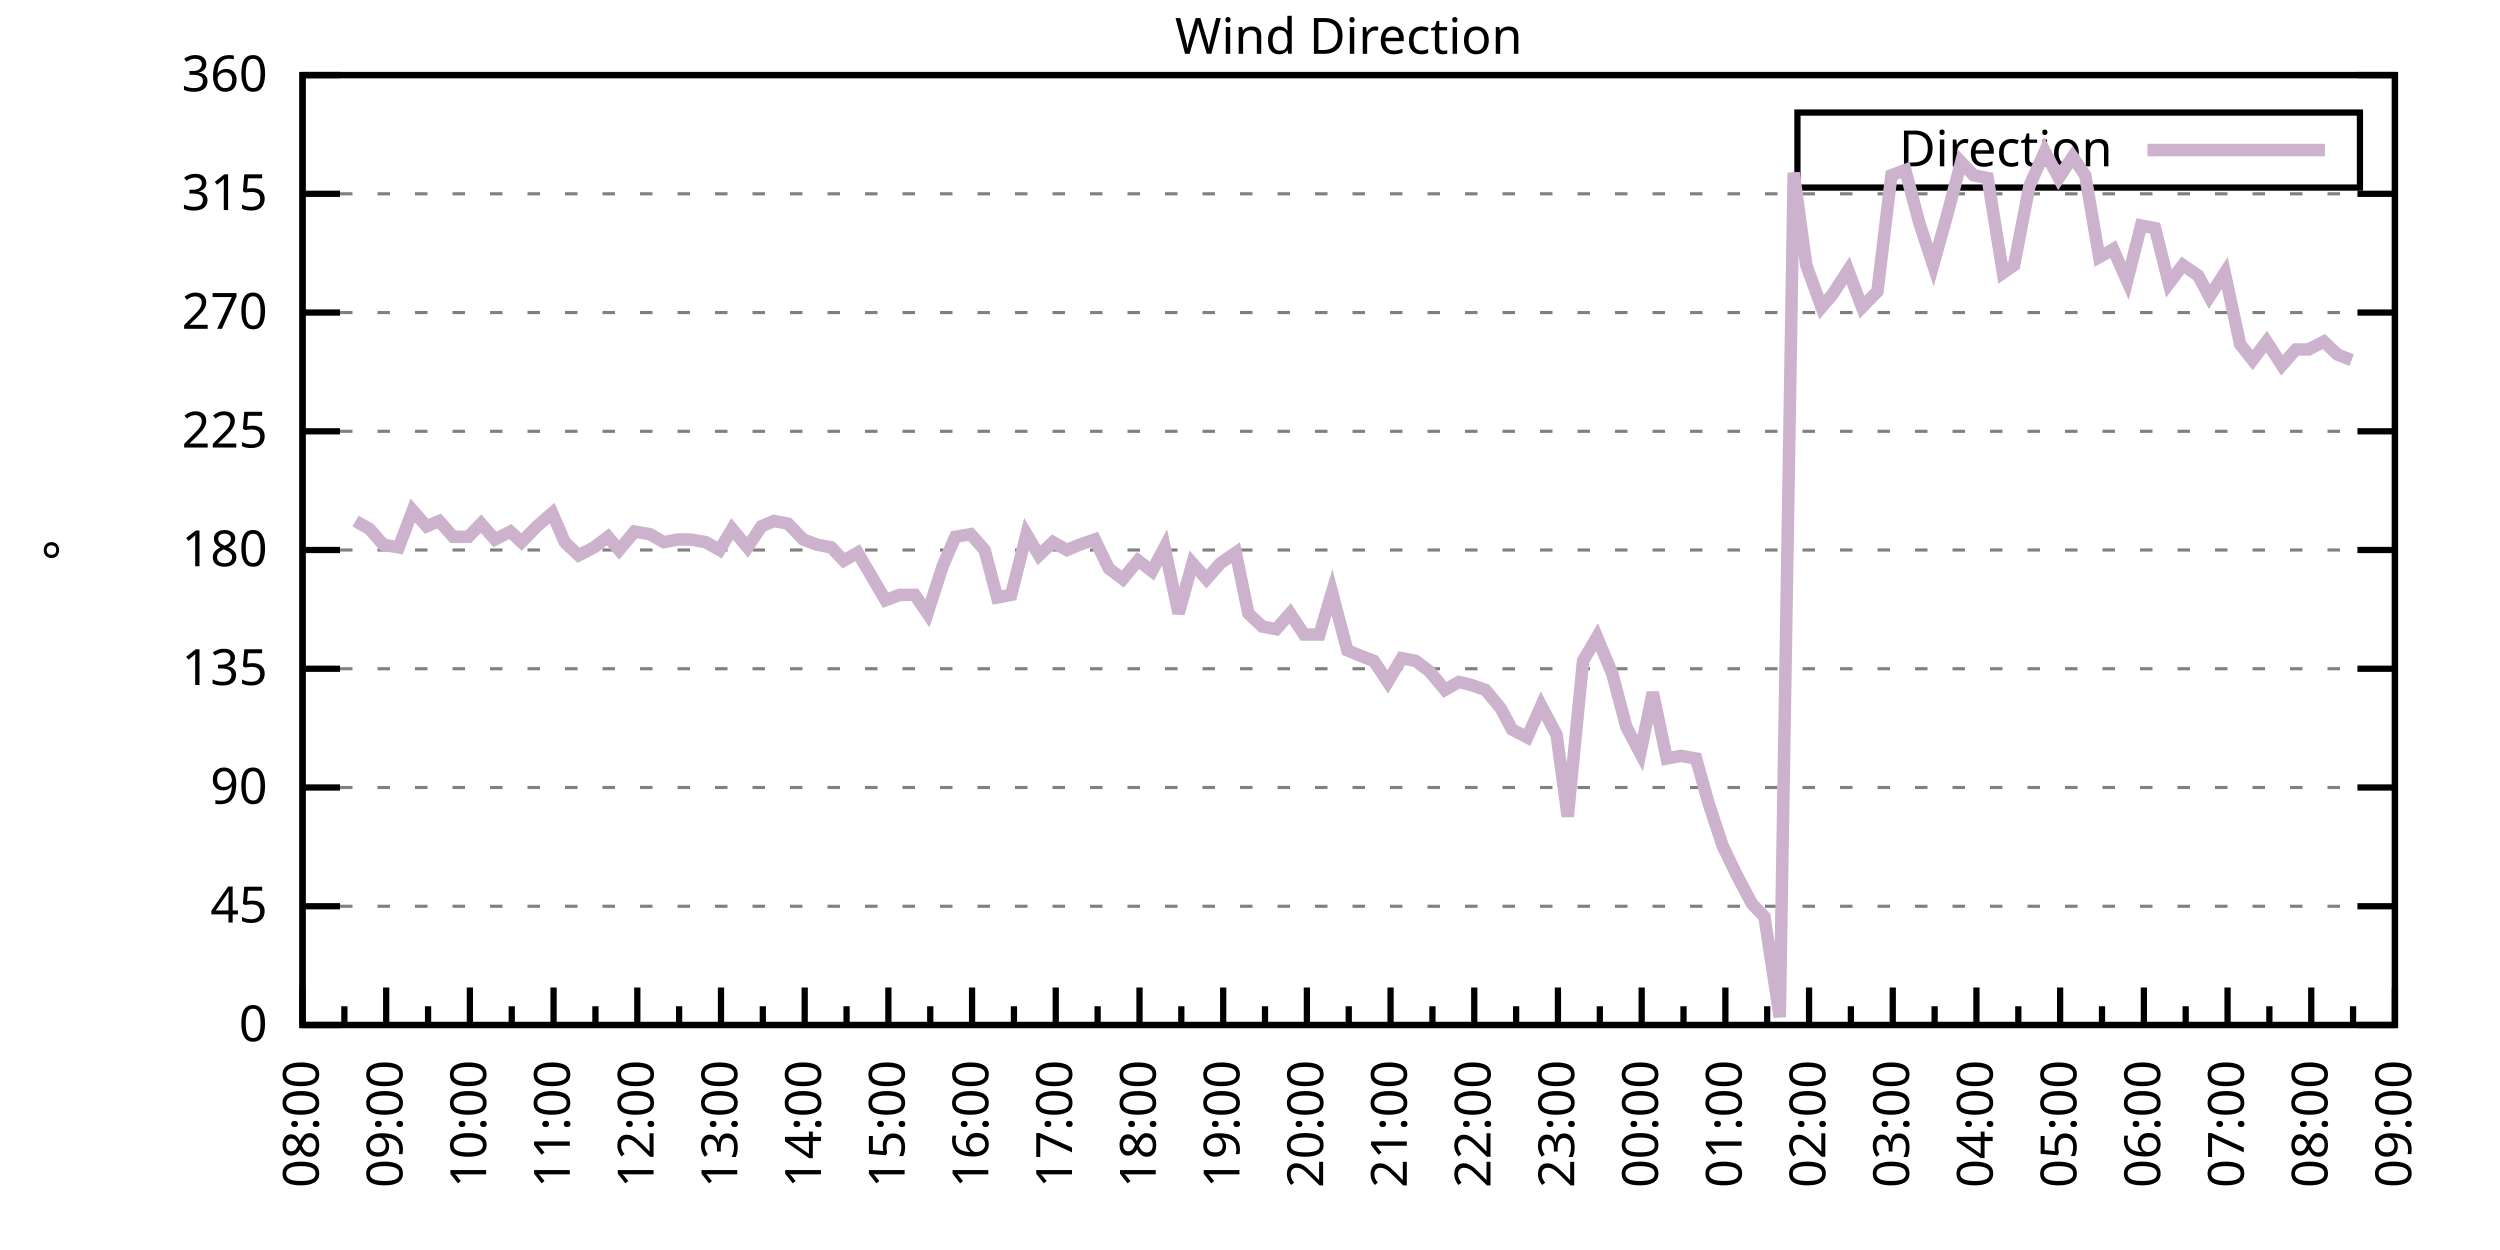
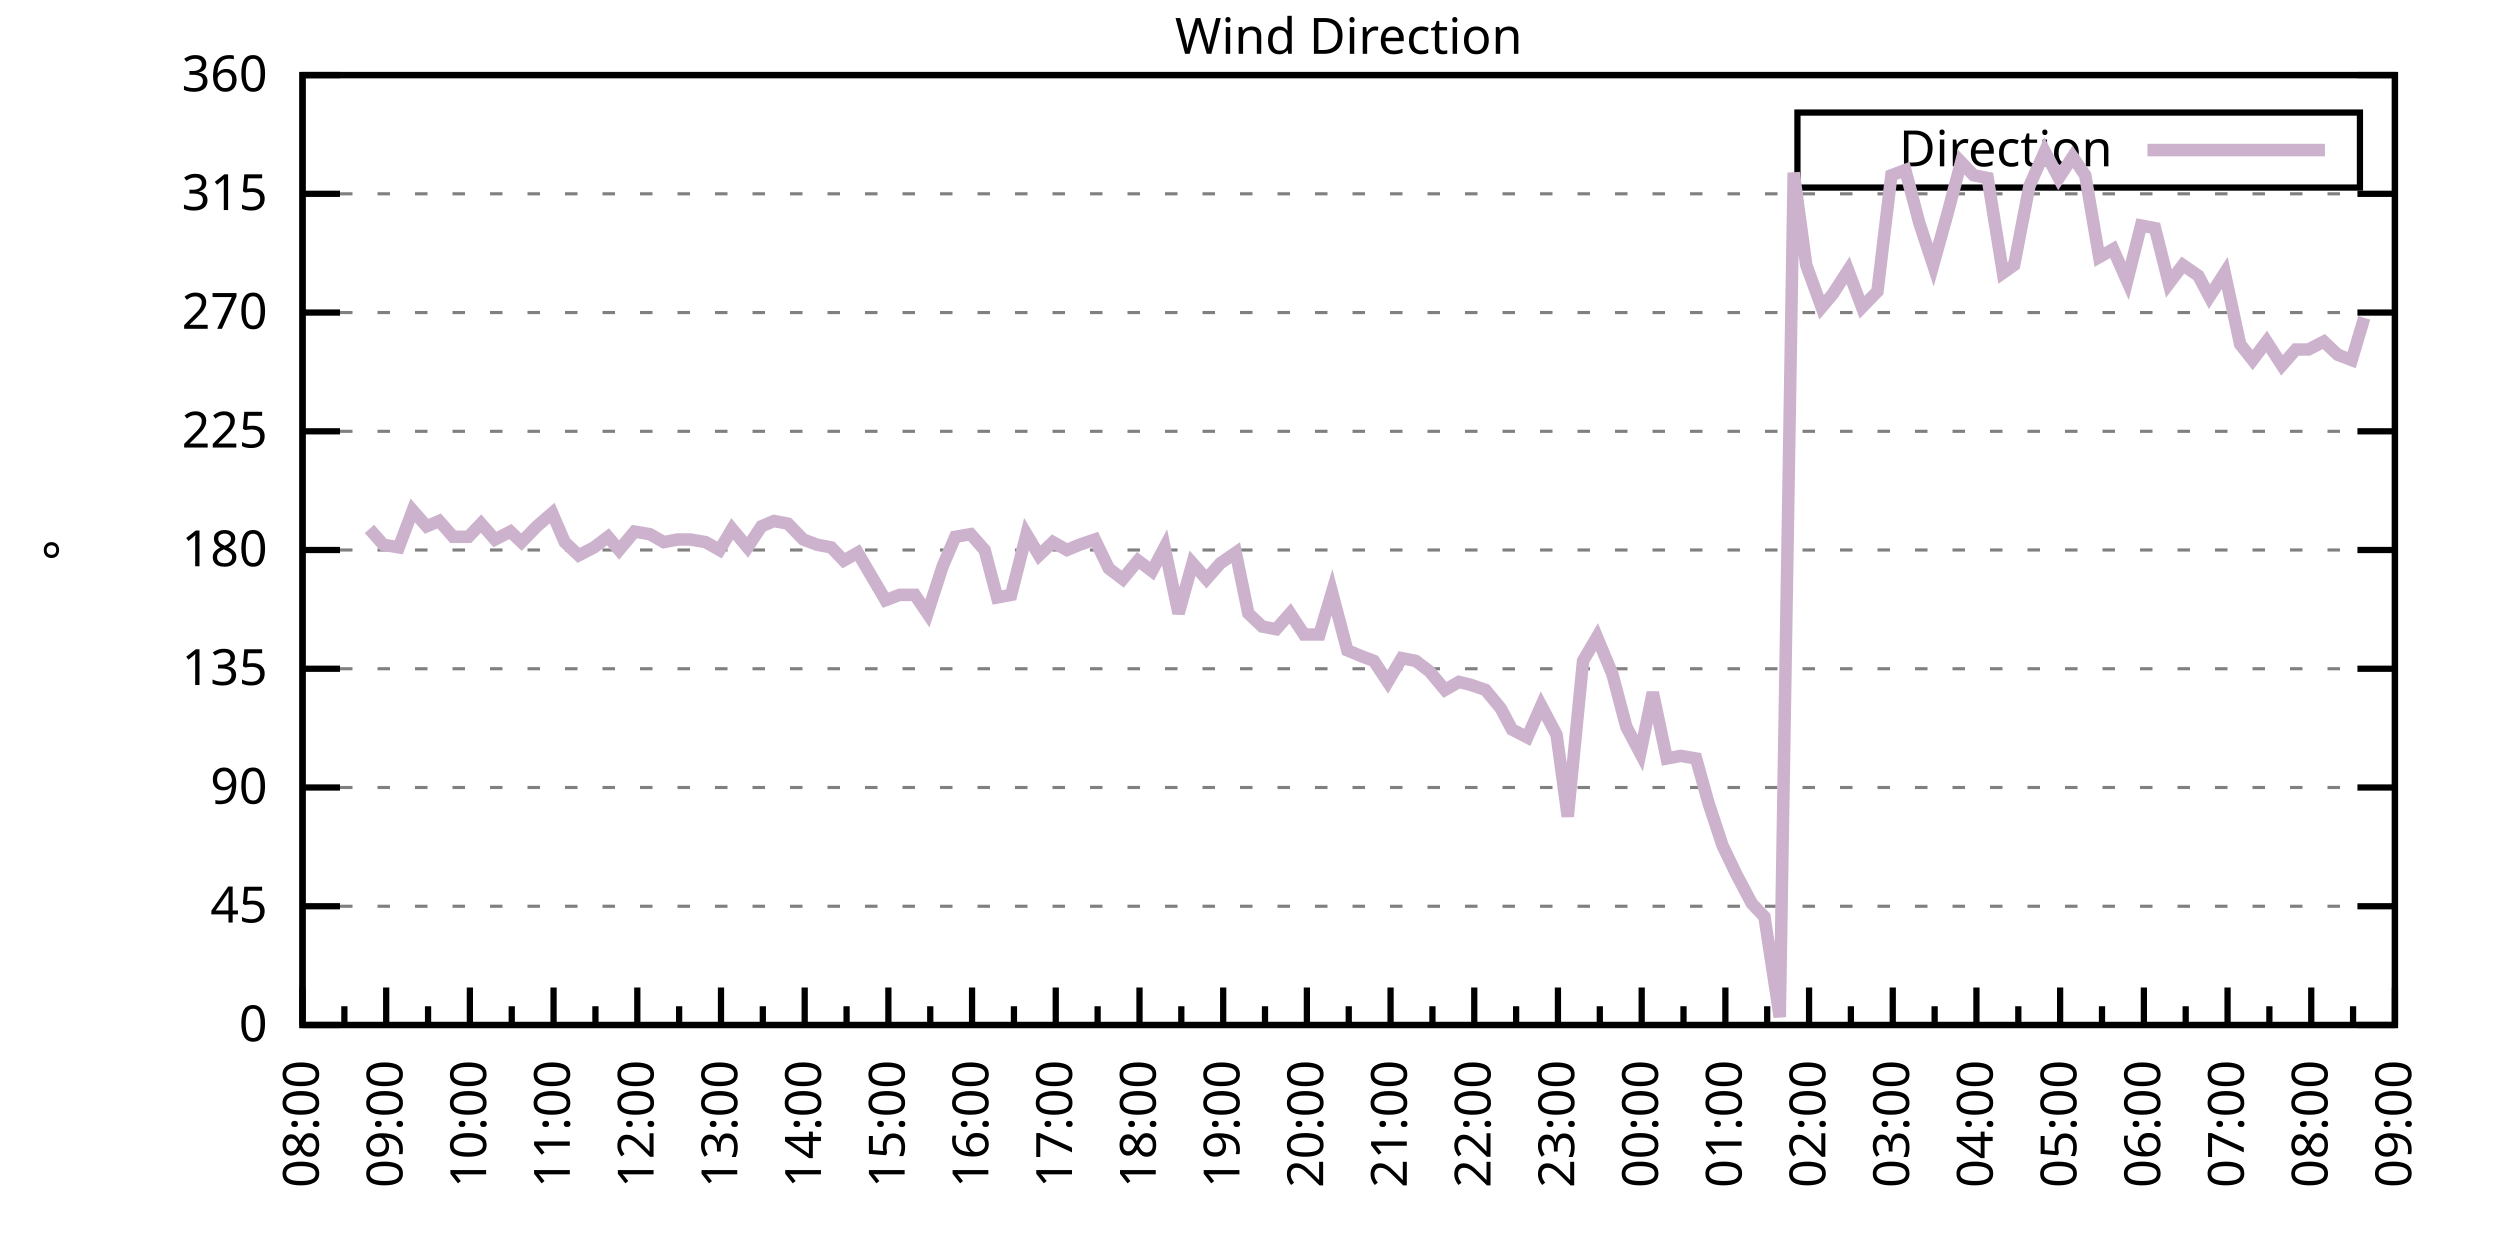
<svg xmlns="http://www.w3.org/2000/svg" xmlns:xlink="http://www.w3.org/1999/xlink" width="400" height="200" viewBox="0 0 400 200">
  <g id="gnuplot_canvas">
    <rect x="0" y="0" width="400" height="200" fill="none" />
    <defs>
      <circle id="gpDot" r="0.5" stroke-width="0.5" stroke="currentColor" />
      <path id="gpPt0" stroke-width="0.333" stroke="currentColor" d="M-1,0 h2 M0,-1 v2" />
      <path id="gpPt1" stroke-width="0.333" stroke="currentColor" d="M-1,-1 L1,1 M1,-1 L-1,1" />
      <path id="gpPt2" stroke-width="0.333" stroke="currentColor" d="M-1,0 L1,0 M0,-1 L0,1 M-1,-1 L1,1 M-1,1 L1,-1" />
      <rect id="gpPt3" stroke-width="0.333" stroke="currentColor" x="-1" y="-1" width="2" height="2" />
      <rect id="gpPt4" stroke-width="0.333" stroke="currentColor" fill="currentColor" x="-1" y="-1" width="2" height="2" />
      <circle id="gpPt5" stroke-width="0.333" stroke="currentColor" cx="0" cy="0" r="1" />
      <use xlink:href="#gpPt5" id="gpPt6" fill="currentColor" stroke="none" />
      <path id="gpPt7" stroke-width="0.333" stroke="currentColor" d="M0,-1.33 L-1.33,0.67 L1.33,0.67 z" />
      <use xlink:href="#gpPt7" id="gpPt8" fill="currentColor" stroke="none" />
      <use xlink:href="#gpPt7" id="gpPt9" stroke="currentColor" transform="rotate(180)" />
      <use xlink:href="#gpPt9" id="gpPt10" fill="currentColor" stroke="none" />
      <use xlink:href="#gpPt3" id="gpPt11" stroke="currentColor" transform="rotate(45)" />
      <use xlink:href="#gpPt11" id="gpPt12" fill="currentColor" stroke="none" />
      <path id="gpPt13" stroke-width="0.333" stroke="currentColor" d="M0,1.330 L1.265,0.411 L0.782,-1.067 L-0.782,-1.076 L-1.265,0.411 z" />
      <use xlink:href="#gpPt13" id="gpPt14" fill="currentColor" stroke="none" />
      <filter id="textbox" filterUnits="objectBoundingBox" x="0" y="0" height="1" width="1">
        <feFlood flood-color="white" flood-opacity="1" result="bgnd" />
        <feComposite in="SourceGraphic" in2="bgnd" operator="atop" />
      </filter>
      <filter id="greybox" filterUnits="objectBoundingBox" x="0" y="0" height="1" width="1">
        <feFlood flood-color="lightgrey" flood-opacity="1" result="grey" />
        <feComposite in="SourceGraphic" in2="grey" operator="atop" />
      </filter>
    </defs>
    <g fill="none" color="white" stroke="currentColor" stroke-width="1.00" stroke-linecap="butt" stroke-linejoin="miter">
</g>
    <g fill="none" color="black" stroke="currentColor" stroke-width="1.00" stroke-linecap="butt" stroke-linejoin="miter">
      <g stroke="none" shape-rendering="crispEdges">
        <polygon fill="rgb(255, 255, 255)" points="48.40,164.00 383.18,164.00 383.18,12.02 48.40,12.02 " />
      </g>
    </g>
    <g fill="none" color="black" stroke="currentColor" stroke-width="1.00" stroke-linecap="butt" stroke-linejoin="miter">
</g>
    <g fill="none" color="black" stroke="black" stroke-width="0.50" stroke-linecap="butt" stroke-linejoin="miter">
</g>
    <g fill="none" color="gray" stroke="currentColor" stroke-width="0.50" stroke-linecap="butt" stroke-linejoin="miter">
      <path stroke="gray" stroke-dasharray="2,4" class="gridline" d="M48.40,164.00 L383.19,164.00  " />
    </g>
    <g fill="none" color="gray" stroke="gray" stroke-width="1.00" stroke-linecap="butt" stroke-linejoin="miter">
</g>
    <g fill="none" color="black" stroke="currentColor" stroke-width="1.00" stroke-linecap="butt" stroke-linejoin="miter">
      <path stroke="black" d="M48.40,164.00 L54.40,164.00 M383.19,164.00 L377.19,164.00  " />
      <g transform="translate(42.80,166.60)" stroke="none" fill="black" font-family="Sans" font-size="8.00" text-anchor="end">
        <text>
          <tspan font-family="Sans"> 0</tspan>
        </text>
      </g>
    </g>
    <g fill="none" color="black" stroke="currentColor" stroke-width="1.00" stroke-linecap="butt" stroke-linejoin="miter">
</g>
    <g fill="none" color="black" stroke="black" stroke-width="0.50" stroke-linecap="butt" stroke-linejoin="miter">
</g>
    <g fill="none" color="gray" stroke="currentColor" stroke-width="0.50" stroke-linecap="butt" stroke-linejoin="miter">
      <path stroke="gray" stroke-dasharray="2,4" class="gridline" d="M48.40,145.00 L383.19,145.00  " />
    </g>
    <g fill="none" color="gray" stroke="gray" stroke-width="1.00" stroke-linecap="butt" stroke-linejoin="miter">
</g>
    <g fill="none" color="black" stroke="currentColor" stroke-width="1.00" stroke-linecap="butt" stroke-linejoin="miter">
      <path stroke="black" d="M48.40,145.00 L54.40,145.00 M383.19,145.00 L377.19,145.00  " />
      <g transform="translate(42.80,147.60)" stroke="none" fill="black" font-family="Sans" font-size="8.00" text-anchor="end">
        <text>
          <tspan font-family="Sans"> 45</tspan>
        </text>
      </g>
    </g>
    <g fill="none" color="black" stroke="currentColor" stroke-width="1.00" stroke-linecap="butt" stroke-linejoin="miter">
</g>
    <g fill="none" color="black" stroke="black" stroke-width="0.50" stroke-linecap="butt" stroke-linejoin="miter">
</g>
    <g fill="none" color="gray" stroke="currentColor" stroke-width="0.50" stroke-linecap="butt" stroke-linejoin="miter">
      <path stroke="gray" stroke-dasharray="2,4" class="gridline" d="M48.40,126.00 L383.19,126.00  " />
    </g>
    <g fill="none" color="gray" stroke="gray" stroke-width="1.00" stroke-linecap="butt" stroke-linejoin="miter">
</g>
    <g fill="none" color="black" stroke="currentColor" stroke-width="1.00" stroke-linecap="butt" stroke-linejoin="miter">
      <path stroke="black" d="M48.40,126.00 L54.40,126.00 M383.19,126.00 L377.19,126.00  " />
      <g transform="translate(42.80,128.60)" stroke="none" fill="black" font-family="Sans" font-size="8.00" text-anchor="end">
        <text>
          <tspan font-family="Sans"> 90</tspan>
        </text>
      </g>
    </g>
    <g fill="none" color="black" stroke="currentColor" stroke-width="1.00" stroke-linecap="butt" stroke-linejoin="miter">
</g>
    <g fill="none" color="black" stroke="black" stroke-width="0.50" stroke-linecap="butt" stroke-linejoin="miter">
</g>
    <g fill="none" color="gray" stroke="currentColor" stroke-width="0.50" stroke-linecap="butt" stroke-linejoin="miter">
      <path stroke="gray" stroke-dasharray="2,4" class="gridline" d="M48.40,107.00 L383.19,107.00  " />
    </g>
    <g fill="none" color="gray" stroke="gray" stroke-width="1.00" stroke-linecap="butt" stroke-linejoin="miter">
</g>
    <g fill="none" color="black" stroke="currentColor" stroke-width="1.00" stroke-linecap="butt" stroke-linejoin="miter">
      <path stroke="black" d="M48.40,107.00 L54.40,107.00 M383.19,107.00 L377.19,107.00  " />
      <g transform="translate(42.80,109.60)" stroke="none" fill="black" font-family="Sans" font-size="8.00" text-anchor="end">
        <text>
          <tspan font-family="Sans"> 135</tspan>
        </text>
      </g>
    </g>
    <g fill="none" color="black" stroke="currentColor" stroke-width="1.00" stroke-linecap="butt" stroke-linejoin="miter">
</g>
    <g fill="none" color="black" stroke="black" stroke-width="0.50" stroke-linecap="butt" stroke-linejoin="miter">
</g>
    <g fill="none" color="gray" stroke="currentColor" stroke-width="0.50" stroke-linecap="butt" stroke-linejoin="miter">
      <path stroke="gray" stroke-dasharray="2,4" class="gridline" d="M48.40,88.00 L383.19,88.00  " />
    </g>
    <g fill="none" color="gray" stroke="gray" stroke-width="1.00" stroke-linecap="butt" stroke-linejoin="miter">
</g>
    <g fill="none" color="black" stroke="currentColor" stroke-width="1.00" stroke-linecap="butt" stroke-linejoin="miter">
      <path stroke="black" d="M48.40,88.00 L54.40,88.00 M383.19,88.00 L377.19,88.00  " />
      <g transform="translate(42.80,90.60)" stroke="none" fill="black" font-family="Sans" font-size="8.00" text-anchor="end">
        <text>
          <tspan font-family="Sans"> 180</tspan>
        </text>
      </g>
    </g>
    <g fill="none" color="black" stroke="currentColor" stroke-width="1.00" stroke-linecap="butt" stroke-linejoin="miter">
</g>
    <g fill="none" color="black" stroke="black" stroke-width="0.50" stroke-linecap="butt" stroke-linejoin="miter">
</g>
    <g fill="none" color="gray" stroke="currentColor" stroke-width="0.50" stroke-linecap="butt" stroke-linejoin="miter">
      <path stroke="gray" stroke-dasharray="2,4" class="gridline" d="M48.40,69.01 L383.19,69.01  " />
    </g>
    <g fill="none" color="gray" stroke="gray" stroke-width="1.00" stroke-linecap="butt" stroke-linejoin="miter">
</g>
    <g fill="none" color="black" stroke="currentColor" stroke-width="1.00" stroke-linecap="butt" stroke-linejoin="miter">
      <path stroke="black" d="M48.40,69.01 L54.40,69.01 M383.19,69.01 L377.19,69.01  " />
      <g transform="translate(42.80,71.61)" stroke="none" fill="black" font-family="Sans" font-size="8.00" text-anchor="end">
        <text>
          <tspan font-family="Sans"> 225</tspan>
        </text>
      </g>
    </g>
    <g fill="none" color="black" stroke="currentColor" stroke-width="1.00" stroke-linecap="butt" stroke-linejoin="miter">
</g>
    <g fill="none" color="black" stroke="black" stroke-width="0.50" stroke-linecap="butt" stroke-linejoin="miter">
</g>
    <g fill="none" color="gray" stroke="currentColor" stroke-width="0.50" stroke-linecap="butt" stroke-linejoin="miter">
      <path stroke="gray" stroke-dasharray="2,4" class="gridline" d="M48.40,50.01 L383.19,50.01  " />
    </g>
    <g fill="none" color="gray" stroke="gray" stroke-width="1.00" stroke-linecap="butt" stroke-linejoin="miter">
</g>
    <g fill="none" color="black" stroke="currentColor" stroke-width="1.00" stroke-linecap="butt" stroke-linejoin="miter">
      <path stroke="black" d="M48.40,50.01 L54.40,50.01 M383.19,50.01 L377.19,50.01  " />
      <g transform="translate(42.80,52.61)" stroke="none" fill="black" font-family="Sans" font-size="8.00" text-anchor="end">
        <text>
          <tspan font-family="Sans"> 270</tspan>
        </text>
      </g>
    </g>
    <g fill="none" color="black" stroke="currentColor" stroke-width="1.00" stroke-linecap="butt" stroke-linejoin="miter">
</g>
    <g fill="none" color="black" stroke="black" stroke-width="0.50" stroke-linecap="butt" stroke-linejoin="miter">
</g>
    <g fill="none" color="gray" stroke="currentColor" stroke-width="0.50" stroke-linecap="butt" stroke-linejoin="miter">
      <path stroke="gray" stroke-dasharray="2,4" class="gridline" d="M48.40,31.01 L383.19,31.01  " />
    </g>
    <g fill="none" color="gray" stroke="gray" stroke-width="1.00" stroke-linecap="butt" stroke-linejoin="miter">
</g>
    <g fill="none" color="black" stroke="currentColor" stroke-width="1.00" stroke-linecap="butt" stroke-linejoin="miter">
      <path stroke="black" d="M48.40,31.01 L54.40,31.01 M383.19,31.01 L377.19,31.01  " />
      <g transform="translate(42.80,33.61)" stroke="none" fill="black" font-family="Sans" font-size="8.00" text-anchor="end">
        <text>
          <tspan font-family="Sans"> 315</tspan>
        </text>
      </g>
    </g>
    <g fill="none" color="black" stroke="currentColor" stroke-width="1.00" stroke-linecap="butt" stroke-linejoin="miter">
</g>
    <g fill="none" color="black" stroke="black" stroke-width="0.50" stroke-linecap="butt" stroke-linejoin="miter">
</g>
    <g fill="none" color="gray" stroke="currentColor" stroke-width="0.50" stroke-linecap="butt" stroke-linejoin="miter">
      <path stroke="gray" stroke-dasharray="2,4" class="gridline" d="M48.40,12.01 L383.19,12.01  " />
    </g>
    <g fill="none" color="gray" stroke="gray" stroke-width="1.00" stroke-linecap="butt" stroke-linejoin="miter">
</g>
    <g fill="none" color="black" stroke="currentColor" stroke-width="1.00" stroke-linecap="butt" stroke-linejoin="miter">
      <path stroke="black" d="M48.40,12.01 L54.40,12.01 M383.19,12.01 L377.19,12.01  " />
      <g transform="translate(42.80,14.61)" stroke="none" fill="black" font-family="Sans" font-size="8.00" text-anchor="end">
        <text>
          <tspan font-family="Sans"> 360</tspan>
        </text>
      </g>
    </g>
    <g fill="none" color="black" stroke="currentColor" stroke-width="1.00" stroke-linecap="butt" stroke-linejoin="miter">
      <path stroke="black" d="M48.40,164.00 L48.40,158.00  " />
      <g transform="translate(51.00,169.60) rotate(270)" stroke="none" fill="black" font-family="Sans" font-size="8.00" text-anchor="end">
        <text>
          <tspan font-family="Sans">08:00</tspan>
        </text>
      </g>
    </g>
    <g fill="none" color="black" stroke="currentColor" stroke-width="1.00" stroke-linecap="butt" stroke-linejoin="miter">
      <path stroke="black" d="M55.10,164.00 L55.10,161.00 M61.79,164.00 L61.79,158.00  " />
      <g transform="translate(64.39,169.60) rotate(270)" stroke="none" fill="black" font-family="Sans" font-size="8.00" text-anchor="end">
        <text>
          <tspan font-family="Sans">09:00</tspan>
        </text>
      </g>
    </g>
    <g fill="none" color="black" stroke="currentColor" stroke-width="1.00" stroke-linecap="butt" stroke-linejoin="miter">
      <path stroke="black" d="M68.49,164.00 L68.49,161.00 M75.18,164.00 L75.18,158.00  " />
      <g transform="translate(77.78,169.60) rotate(270)" stroke="none" fill="black" font-family="Sans" font-size="8.00" text-anchor="end">
        <text>
          <tspan font-family="Sans">10:00</tspan>
        </text>
      </g>
    </g>
    <g fill="none" color="black" stroke="currentColor" stroke-width="1.00" stroke-linecap="butt" stroke-linejoin="miter">
      <path stroke="black" d="M81.88,164.00 L81.88,161.00 M88.57,164.00 L88.57,158.00  " />
      <g transform="translate(91.17,169.60) rotate(270)" stroke="none" fill="black" font-family="Sans" font-size="8.00" text-anchor="end">
        <text>
          <tspan font-family="Sans">11:00</tspan>
        </text>
      </g>
    </g>
    <g fill="none" color="black" stroke="currentColor" stroke-width="1.00" stroke-linecap="butt" stroke-linejoin="miter">
      <path stroke="black" d="M95.27,164.00 L95.27,161.00 M101.97,164.00 L101.97,158.00  " />
      <g transform="translate(104.57,169.60) rotate(270)" stroke="none" fill="black" font-family="Sans" font-size="8.00" text-anchor="end">
        <text>
          <tspan font-family="Sans">12:00</tspan>
        </text>
      </g>
    </g>
    <g fill="none" color="black" stroke="currentColor" stroke-width="1.00" stroke-linecap="butt" stroke-linejoin="miter">
      <path stroke="black" d="M108.66,164.00 L108.66,161.00 M115.36,164.00 L115.36,158.00  " />
      <g transform="translate(117.96,169.60) rotate(270)" stroke="none" fill="black" font-family="Sans" font-size="8.00" text-anchor="end">
        <text>
          <tspan font-family="Sans">13:00</tspan>
        </text>
      </g>
    </g>
    <g fill="none" color="black" stroke="currentColor" stroke-width="1.00" stroke-linecap="butt" stroke-linejoin="miter">
      <path stroke="black" d="M122.05,164.00 L122.05,161.00 M128.75,164.00 L128.75,158.00  " />
      <g transform="translate(131.35,169.60) rotate(270)" stroke="none" fill="black" font-family="Sans" font-size="8.00" text-anchor="end">
        <text>
          <tspan font-family="Sans">14:00</tspan>
        </text>
      </g>
    </g>
    <g fill="none" color="black" stroke="currentColor" stroke-width="1.00" stroke-linecap="butt" stroke-linejoin="miter">
      <path stroke="black" d="M135.45,164.00 L135.45,161.00 M142.14,164.00 L142.14,158.00  " />
      <g transform="translate(144.74,169.60) rotate(270)" stroke="none" fill="black" font-family="Sans" font-size="8.00" text-anchor="end">
        <text>
          <tspan font-family="Sans">15:00</tspan>
        </text>
      </g>
    </g>
    <g fill="none" color="black" stroke="currentColor" stroke-width="1.00" stroke-linecap="butt" stroke-linejoin="miter">
      <path stroke="black" d="M148.84,164.00 L148.84,161.00 M155.53,164.00 L155.53,158.00  " />
      <g transform="translate(158.13,169.60) rotate(270)" stroke="none" fill="black" font-family="Sans" font-size="8.00" text-anchor="end">
        <text>
          <tspan font-family="Sans">16:00</tspan>
        </text>
      </g>
    </g>
    <g fill="none" color="black" stroke="currentColor" stroke-width="1.00" stroke-linecap="butt" stroke-linejoin="miter">
      <path stroke="black" d="M162.23,164.00 L162.23,161.00 M168.92,164.00 L168.92,158.00  " />
      <g transform="translate(171.52,169.60) rotate(270)" stroke="none" fill="black" font-family="Sans" font-size="8.00" text-anchor="end">
        <text>
          <tspan font-family="Sans">17:00</tspan>
        </text>
      </g>
    </g>
    <g fill="none" color="black" stroke="currentColor" stroke-width="1.00" stroke-linecap="butt" stroke-linejoin="miter">
      <path stroke="black" d="M175.62,164.00 L175.62,161.00 M182.32,164.00 L182.32,158.00  " />
      <g transform="translate(184.92,169.60) rotate(270)" stroke="none" fill="black" font-family="Sans" font-size="8.00" text-anchor="end">
        <text>
          <tspan font-family="Sans">18:00</tspan>
        </text>
      </g>
    </g>
    <g fill="none" color="black" stroke="currentColor" stroke-width="1.00" stroke-linecap="butt" stroke-linejoin="miter">
      <path stroke="black" d="M189.01,164.00 L189.01,161.00 M195.71,164.00 L195.71,158.00  " />
      <g transform="translate(198.31,169.60) rotate(270)" stroke="none" fill="black" font-family="Sans" font-size="8.00" text-anchor="end">
        <text>
          <tspan font-family="Sans">19:00</tspan>
        </text>
      </g>
    </g>
    <g fill="none" color="black" stroke="currentColor" stroke-width="1.00" stroke-linecap="butt" stroke-linejoin="miter">
      <path stroke="black" d="M202.40,164.00 L202.40,161.00 M209.10,164.00 L209.10,158.00  " />
      <g transform="translate(211.70,169.60) rotate(270)" stroke="none" fill="black" font-family="Sans" font-size="8.00" text-anchor="end">
        <text>
          <tspan font-family="Sans">20:00</tspan>
        </text>
      </g>
    </g>
    <g fill="none" color="black" stroke="currentColor" stroke-width="1.00" stroke-linecap="butt" stroke-linejoin="miter">
      <path stroke="black" d="M215.80,164.00 L215.80,161.00 M222.49,164.00 L222.49,158.00  " />
      <g transform="translate(225.09,169.60) rotate(270)" stroke="none" fill="black" font-family="Sans" font-size="8.00" text-anchor="end">
        <text>
          <tspan font-family="Sans">21:00</tspan>
        </text>
      </g>
    </g>
    <g fill="none" color="black" stroke="currentColor" stroke-width="1.00" stroke-linecap="butt" stroke-linejoin="miter">
      <path stroke="black" d="M229.19,164.00 L229.19,161.00 M235.88,164.00 L235.88,158.00  " />
      <g transform="translate(238.48,169.60) rotate(270)" stroke="none" fill="black" font-family="Sans" font-size="8.00" text-anchor="end">
        <text>
          <tspan font-family="Sans">22:00</tspan>
        </text>
      </g>
    </g>
    <g fill="none" color="black" stroke="currentColor" stroke-width="1.00" stroke-linecap="butt" stroke-linejoin="miter">
      <path stroke="black" d="M242.58,164.00 L242.58,161.00 M249.27,164.00 L249.27,158.00  " />
      <g transform="translate(251.87,169.60) rotate(270)" stroke="none" fill="black" font-family="Sans" font-size="8.00" text-anchor="end">
        <text>
          <tspan font-family="Sans">23:00</tspan>
        </text>
      </g>
    </g>
    <g fill="none" color="black" stroke="currentColor" stroke-width="1.00" stroke-linecap="butt" stroke-linejoin="miter">
      <path stroke="black" d="M255.97,164.00 L255.97,161.00 M262.67,164.00 L262.67,158.00  " />
      <g transform="translate(265.27,169.60) rotate(270)" stroke="none" fill="black" font-family="Sans" font-size="8.00" text-anchor="end">
        <text>
          <tspan font-family="Sans">00:00</tspan>
        </text>
      </g>
    </g>
    <g fill="none" color="black" stroke="currentColor" stroke-width="1.00" stroke-linecap="butt" stroke-linejoin="miter">
      <path stroke="black" d="M269.36,164.00 L269.36,161.00 M276.06,164.00 L276.06,158.00  " />
      <g transform="translate(278.66,169.60) rotate(270)" stroke="none" fill="black" font-family="Sans" font-size="8.00" text-anchor="end">
        <text>
          <tspan font-family="Sans">01:00</tspan>
        </text>
      </g>
    </g>
    <g fill="none" color="black" stroke="currentColor" stroke-width="1.00" stroke-linecap="butt" stroke-linejoin="miter">
      <path stroke="black" d="M282.75,164.00 L282.75,161.00 M289.45,164.00 L289.45,158.00  " />
      <g transform="translate(292.05,169.60) rotate(270)" stroke="none" fill="black" font-family="Sans" font-size="8.00" text-anchor="end">
        <text>
          <tspan font-family="Sans">02:00</tspan>
        </text>
      </g>
    </g>
    <g fill="none" color="black" stroke="currentColor" stroke-width="1.00" stroke-linecap="butt" stroke-linejoin="miter">
      <path stroke="black" d="M296.14,164.00 L296.14,161.00 M302.84,164.00 L302.84,158.00  " />
      <g transform="translate(305.44,169.60) rotate(270)" stroke="none" fill="black" font-family="Sans" font-size="8.00" text-anchor="end">
        <text>
          <tspan font-family="Sans">03:00</tspan>
        </text>
      </g>
    </g>
    <g fill="none" color="black" stroke="currentColor" stroke-width="1.00" stroke-linecap="butt" stroke-linejoin="miter">
      <path stroke="black" d="M309.54,164.00 L309.54,161.00 M316.23,164.00 L316.23,158.00  " />
      <g transform="translate(318.83,169.60) rotate(270)" stroke="none" fill="black" font-family="Sans" font-size="8.00" text-anchor="end">
        <text>
          <tspan font-family="Sans">04:00</tspan>
        </text>
      </g>
    </g>
    <g fill="none" color="black" stroke="currentColor" stroke-width="1.00" stroke-linecap="butt" stroke-linejoin="miter">
      <path stroke="black" d="M322.93,164.00 L322.93,161.00 M329.62,164.00 L329.62,158.00  " />
      <g transform="translate(332.22,169.60) rotate(270)" stroke="none" fill="black" font-family="Sans" font-size="8.00" text-anchor="end">
        <text>
          <tspan font-family="Sans">05:00</tspan>
        </text>
      </g>
    </g>
    <g fill="none" color="black" stroke="currentColor" stroke-width="1.00" stroke-linecap="butt" stroke-linejoin="miter">
      <path stroke="black" d="M336.32,164.00 L336.32,161.00 M343.02,164.00 L343.02,158.00  " />
      <g transform="translate(345.62,169.60) rotate(270)" stroke="none" fill="black" font-family="Sans" font-size="8.00" text-anchor="end">
        <text>
          <tspan font-family="Sans">06:00</tspan>
        </text>
      </g>
    </g>
    <g fill="none" color="black" stroke="currentColor" stroke-width="1.00" stroke-linecap="butt" stroke-linejoin="miter">
      <path stroke="black" d="M349.71,164.00 L349.71,161.00 M356.41,164.00 L356.41,158.00  " />
      <g transform="translate(359.01,169.60) rotate(270)" stroke="none" fill="black" font-family="Sans" font-size="8.00" text-anchor="end">
        <text>
          <tspan font-family="Sans">07:00</tspan>
        </text>
      </g>
    </g>
    <g fill="none" color="black" stroke="currentColor" stroke-width="1.00" stroke-linecap="butt" stroke-linejoin="miter">
      <path stroke="black" d="M363.10,164.00 L363.10,161.00 M369.80,164.00 L369.80,158.00  " />
      <g transform="translate(372.40,169.60) rotate(270)" stroke="none" fill="black" font-family="Sans" font-size="8.00" text-anchor="end">
        <text>
          <tspan font-family="Sans">08:00</tspan>
        </text>
      </g>
    </g>
    <g fill="none" color="black" stroke="currentColor" stroke-width="1.00" stroke-linecap="butt" stroke-linejoin="miter">
      <path stroke="black" d="M376.49,164.00 L376.49,161.00 M383.19,164.00 L383.19,158.00  " />
      <g transform="translate(385.79,169.60) rotate(270)" stroke="none" fill="black" font-family="Sans" font-size="8.00" text-anchor="end">
        <text>
          <tspan font-family="Sans">09:00</tspan>
        </text>
      </g>
    </g>
    <g fill="none" color="black" stroke="currentColor" stroke-width="1.00" stroke-linecap="butt" stroke-linejoin="miter">
</g>
    <g fill="none" color="black" stroke="currentColor" stroke-width="1.00" stroke-linecap="butt" stroke-linejoin="miter">
      <path stroke="black" d="M48.40,12.01 L48.40,164.00 L383.19,164.00 L383.19,12.01 L48.40,12.01 Z  " />
    </g>
    <g fill="none" color="black" stroke="currentColor" stroke-width="1.00" stroke-linecap="butt" stroke-linejoin="miter">
      <g transform="translate(12.80,88.01) rotate(270)" stroke="none" fill="black" font-family="Sans" font-size="8.00" text-anchor="middle">
        <text>
          <tspan font-family="Sans">°</tspan>
        </text>
      </g>
    </g>
    <g fill="none" color="black" stroke="currentColor" stroke-width="1.00" stroke-linecap="butt" stroke-linejoin="miter">
</g>
    <g fill="none" color="black" stroke="currentColor" stroke-width="1.00" stroke-linecap="butt" stroke-linejoin="miter">
      <path stroke="black" d="M287.59,30.01 L287.59,18.01 L377.59,18.01 L377.59,30.01 L287.59,30.01 Z  " />
    </g>
    <g id="Wind_direction_plot_1">
      <g fill="none" color="white" stroke="black" stroke-width="2.00" stroke-linecap="butt" stroke-linejoin="miter">
</g>
      <g fill="none" color="black" stroke="currentColor" stroke-width="2.00" stroke-linecap="butt" stroke-linejoin="miter">
        <g transform="translate(337.99,26.61)" stroke="none" fill="black" font-family="Sans" font-size="8.00" text-anchor="end">
          <text>
            <tspan font-family="Sans">Direction</tspan>
          </text>
        </g>
      </g>
      <g fill="none" color="black" stroke="currentColor" stroke-width="2.00" stroke-linecap="butt" stroke-linejoin="miter">
-         <path stroke="rgb(204, 178, 204)" d="M343.59,24.01 L371.99,24.01 M56.88,83.36 L59.11,84.63 L61.35,87.16 L63.80,87.58 L66.03,81.67 L68.26,84.21   L70.27,83.36 L72.50,85.89 L74.96,85.89 L76.97,83.78 L79.20,86.32 L81.66,85.05 L83.44,86.74 L85.90,84.21   L88.35,82.09 L90.36,86.74 L92.59,88.85 L95.05,87.58 L97.28,85.89 L99.06,88.00 L101.52,85.05 L103.98,85.47   L106.21,86.74 L108.44,86.32 L110.45,86.32 L112.90,86.74 L115.13,88.00 L117.14,84.63 L119.60,87.58 L121.83,84.21   L123.84,83.36 L126.07,83.78 L128.53,86.32 L130.76,87.16 L132.99,87.58 L135.00,89.69 L137.23,88.43 L139.46,92.23   L141.69,96.03 L143.93,95.18 L146.38,95.18 L148.39,98.14 L150.85,90.54 L152.85,85.89 L155.31,85.47 L157.54,88.00   L159.55,95.60 L161.78,95.18 L164.24,85.47 L166.25,88.85 L168.48,86.74 L170.71,88.00 L172.72,87.16 L175.17,86.32   L177.41,90.96 L179.64,92.65 L182.09,89.69 L184.32,91.38 L186.33,87.58 L188.57,98.14 L190.80,90.12 L193.03,92.65   L195.26,90.12 L197.72,88.43 L199.73,98.14 L201.96,100.25 L204.19,100.67 L206.42,98.14 L208.65,101.52 L211.11,101.52   L213.12,94.76 L215.57,104.05 L217.58,104.89 L219.81,105.74 L222.04,109.11 L224.28,105.31 L226.51,105.74 L228.74,107.43   L231.20,110.38 L233.43,109.11 L235.21,109.54 L237.67,110.38 L240.12,113.34 L241.91,116.71 L244.36,117.98 L246.60,112.91   L249.05,117.56 L250.84,130.65 L253.29,105.74 L255.52,101.94 L257.98,107.85 L260.21,116.29 L262.44,120.51 L264.45,110.80   L266.68,121.36 L268.92,120.94 L271.37,121.36 L273.38,128.54 L275.61,135.29 L277.84,139.93 L280.30,144.58 L282.31,146.69   L284.76,162.73 L286.99,27.63 L289.00,42.41 L291.46,49.16 L293.24,47.05 L295.70,43.25 L297.93,49.16 L300.39,46.63   L302.62,28.05 L304.85,27.21 L307.08,35.65 L309.31,42.41 L311.54,34.39 L313.78,25.94 L315.79,28.05 L318.02,28.48   L320.47,43.67 L322.26,42.41 L324.71,29.74 L327.17,24.25 L329.40,28.48 L331.63,25.10 L333.64,28.05 L335.87,41.14   L338.10,39.87 L340.34,44.94 L342.57,36.08 L344.80,36.50 L347.03,45.36 L349.26,42.41 L351.72,44.10 L353.51,47.47   L355.96,43.67 L358.42,55.07 L360.42,57.61 L362.66,54.65 L365.11,58.45 L367.34,55.92 L369.35,55.92 L371.81,54.65   L374.04,56.76 L376.27,57.61  " />
+         <path stroke="rgb(204, 178, 204)" d="M343.59,24.01 L371.99,24.01 M59.11,84.63 L61.35,87.16 L63.80,87.58 L66.03,81.67 L68.26,84.21 L70.27,83.36   L72.50,85.89 L74.96,85.89 L76.97,83.78 L79.20,86.32 L81.66,85.05 L83.44,86.74 L85.90,84.21 L88.35,82.09   L90.36,86.74 L92.59,88.85 L95.05,87.58 L97.28,85.89 L99.06,88.00 L101.52,85.05 L103.98,85.47 L106.21,86.74   L108.44,86.32 L110.45,86.32 L112.90,86.74 L115.13,88.00 L117.14,84.63 L119.60,87.58 L121.83,84.21 L123.84,83.36   L126.07,83.78 L128.53,86.32 L130.76,87.16 L132.99,87.58 L135.00,89.69 L137.23,88.43 L139.46,92.23 L141.69,96.03   L143.93,95.18 L146.38,95.18 L148.39,98.14 L150.85,90.54 L152.85,85.89 L155.31,85.47 L157.54,88.00 L159.55,95.60   L161.78,95.18 L164.24,85.47 L166.25,88.85 L168.48,86.74 L170.71,88.00 L172.72,87.16 L175.17,86.32 L177.41,90.96   L179.64,92.65 L182.09,89.69 L184.32,91.38 L186.33,87.58 L188.57,98.14 L190.80,90.12 L193.03,92.65 L195.26,90.12   L197.72,88.43 L199.73,98.14 L201.96,100.25 L204.19,100.67 L206.42,98.14 L208.65,101.52 L211.11,101.52 L213.12,94.76   L215.57,104.05 L217.58,104.89 L219.81,105.74 L222.04,109.11 L224.28,105.31 L226.51,105.74 L228.74,107.43 L231.20,110.38   L233.43,109.11 L235.21,109.54 L237.67,110.38 L240.12,113.34 L241.91,116.71 L244.36,117.98 L246.60,112.91 L249.05,117.56   L250.84,130.65 L253.29,105.74 L255.52,101.94 L257.98,107.85 L260.21,116.29 L262.44,120.51 L264.45,110.80 L266.68,121.36   L268.92,120.94 L271.37,121.36 L273.38,128.54 L275.61,135.29 L277.84,139.93 L280.30,144.58 L282.31,146.69 L284.76,162.73   L286.99,27.63 L289.00,42.41 L291.46,49.16 L293.24,47.05 L295.70,43.25 L297.93,49.16 L300.39,46.63 L302.62,28.05   L304.85,27.21 L307.08,35.65 L309.31,42.41 L311.54,34.39 L313.78,25.94 L315.79,28.05 L318.02,28.48 L320.47,43.67   L322.26,42.41 L324.71,29.74 L327.17,24.25 L329.40,28.48 L331.63,25.10 L333.64,28.05 L335.87,41.14 L338.10,39.87   L340.34,44.94 L342.57,36.08 L344.80,36.50 L347.03,45.36 L349.26,42.41 L351.72,44.10 L353.51,47.47 L355.96,43.67   L358.42,55.07 L360.42,57.61 L362.66,54.65 L365.11,58.45 L367.34,55.92 L369.35,55.92 L371.81,54.65 L374.04,56.76   L376.27,57.61 L378.28,50.85  " />
      </g>
    </g>
    <g fill="none" color="black" stroke="currentColor" stroke-width="2.00" stroke-linecap="butt" stroke-linejoin="miter">
</g>
    <g fill="none" color="black" stroke="black" stroke-width="1.00" stroke-linecap="butt" stroke-linejoin="miter">
</g>
    <g fill="none" color="black" stroke="currentColor" stroke-width="1.00" stroke-linecap="butt" stroke-linejoin="miter">
      <path stroke="black" d="M48.40,12.01 L48.40,164.00 L383.19,164.00 L383.19,12.01 L48.40,12.01 Z  " />
    </g>
    <g fill="none" color="black" stroke="currentColor" stroke-width="1.00" stroke-linecap="butt" stroke-linejoin="miter">
      <g transform="translate(215.79,8.61)" stroke="none" fill="black" font-family="Sans" font-size="8.00" text-anchor="middle">
        <text>
          <tspan font-family="Sans">Wind Direction</tspan>
        </text>
      </g>
    </g>
    <g fill="none" color="black" stroke="currentColor" stroke-width="1.00" stroke-linecap="butt" stroke-linejoin="miter">
</g>
  </g>
</svg>
